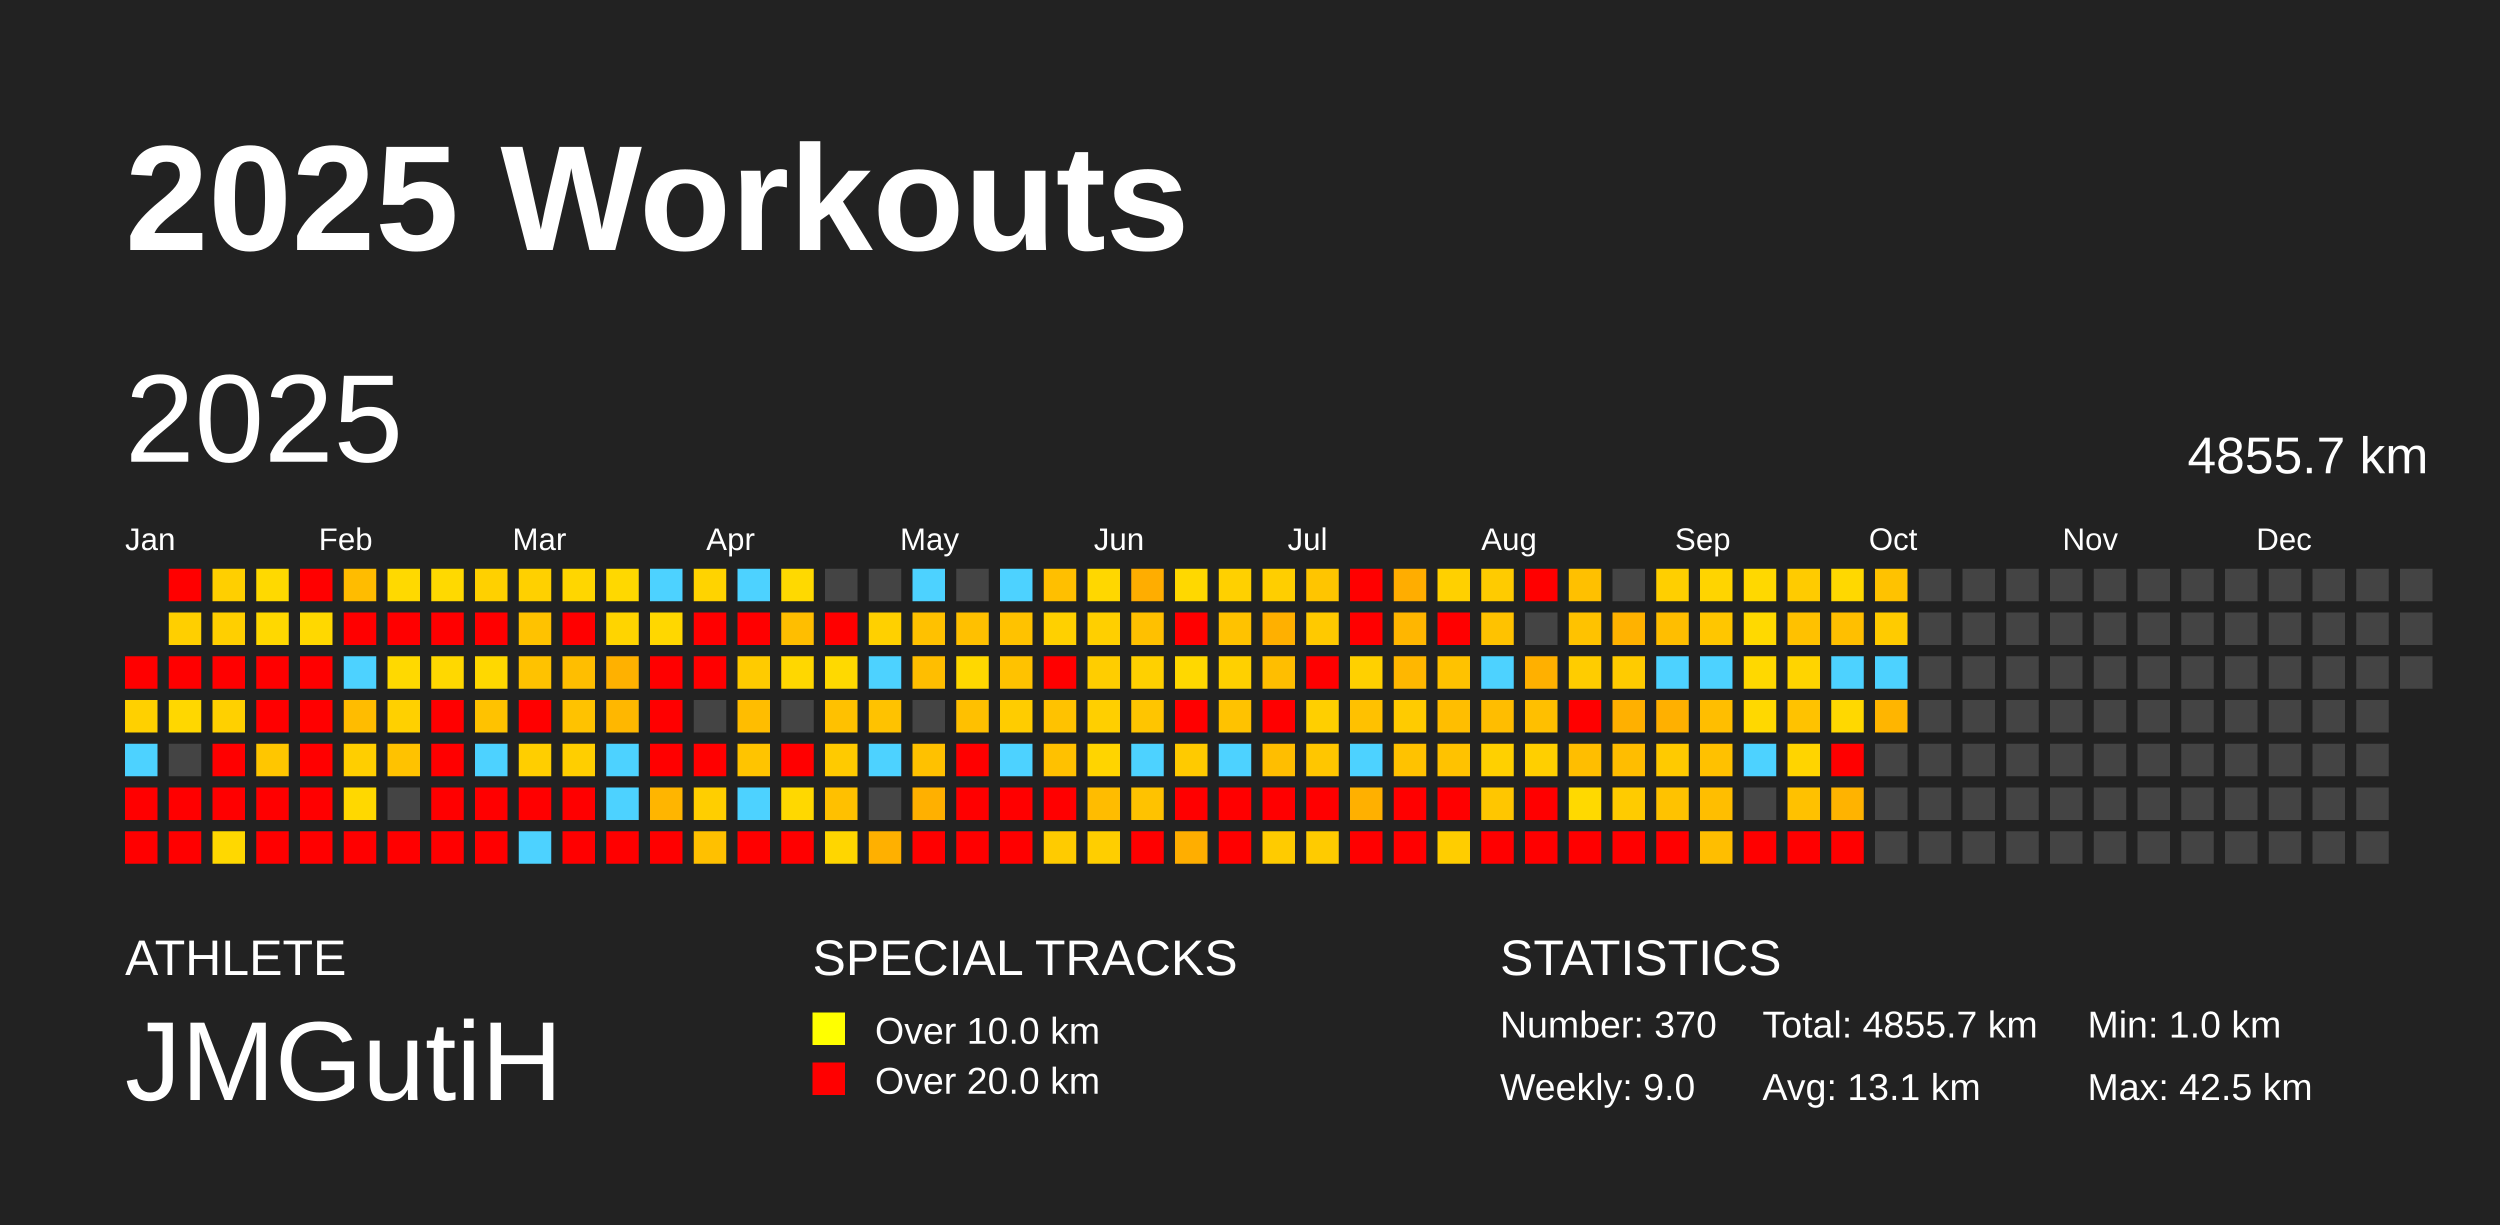
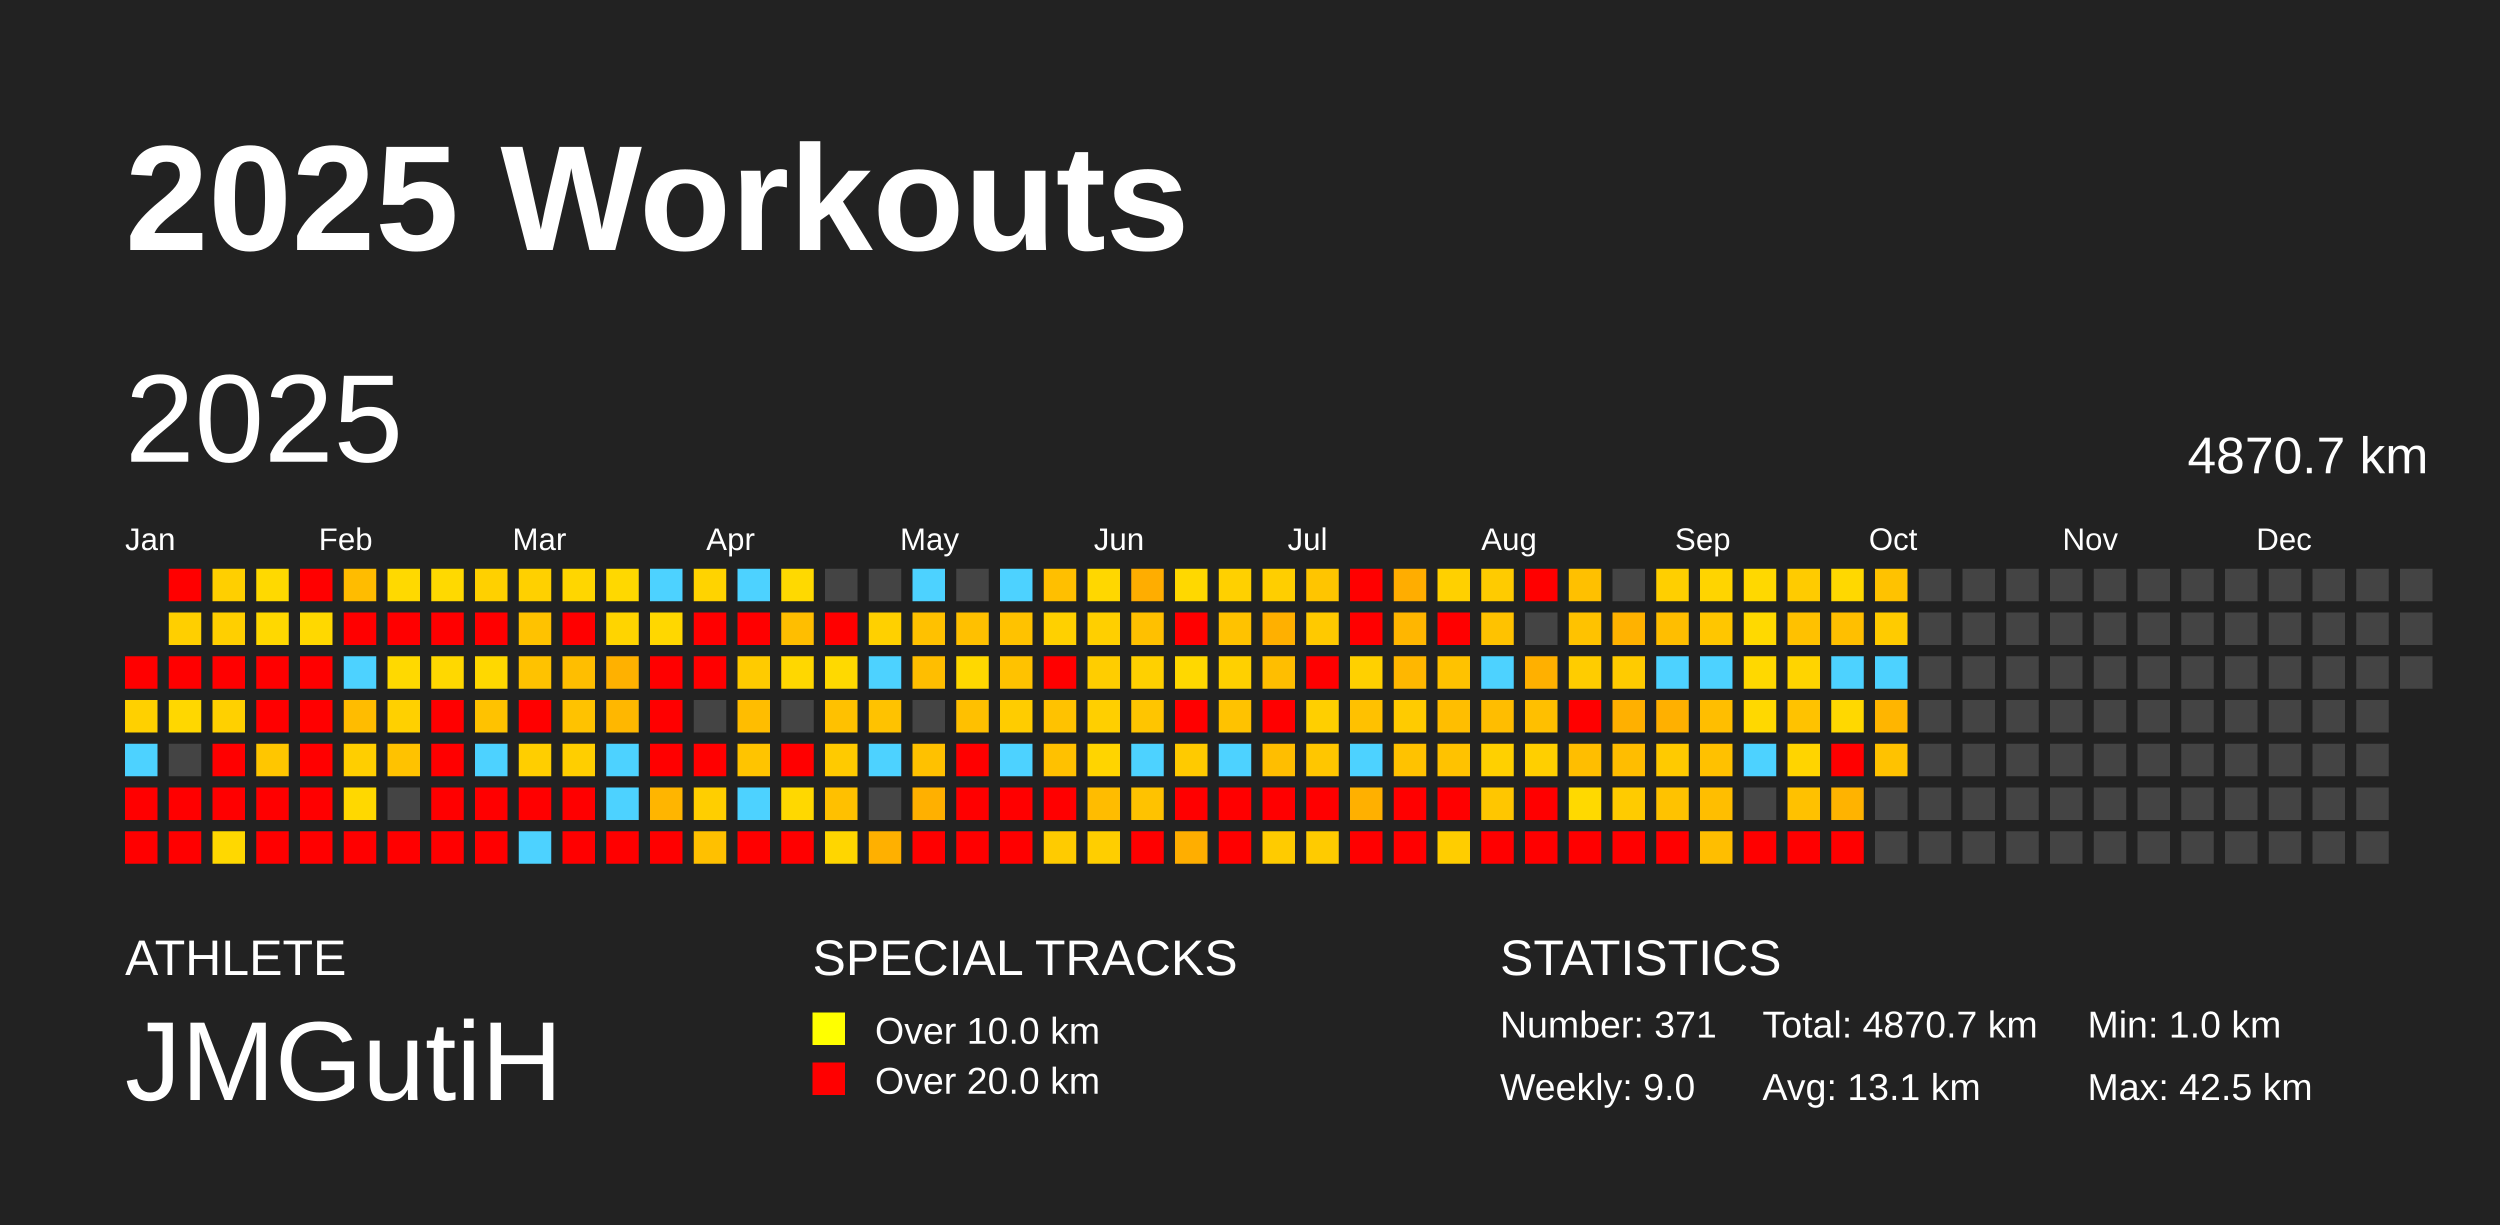
<svg xmlns="http://www.w3.org/2000/svg" baseProfile="full" height="98mm" version="1.1" viewBox="0,0,200,98" width="200mm">
  <defs />
  <rect fill="#222222" height="98" width="200" x="0" y="0" />
  <text fill="#FFFFFF" style="font-size:12px; font-family:Arial; font-weight:bold;" x="10" y="20">2025 Workouts</text>
  <text fill="#FFFFFF" style="font-size:4px; font-family:Arial" x="10" y="78">ATHLETE</text>
  <text fill="#FFFFFF" style="font-size:9px; font-family:Arial" x="10" y="88">JMGutiH</text>
  <text fill="#FFFFFF" style="font-size:4px; font-family:Arial" x="65" y="78">SPECIAL TRACKS</text>
  <rect fill="yellow" height="2.6" width="2.6" x="65" y="81" />
  <text fill="#FFFFFF" style="font-size:3px; font-family:Arial" x="70" y="83.5">Over 10.0 km</text>
  <rect fill="red" height="2.6" width="2.6" x="65" y="85" />
  <text fill="#FFFFFF" style="font-size:3px; font-family:Arial" x="70" y="87.5">Over 20.0 km</text>
  <text fill="#FFFFFF" style="font-size:4px; font-family:Arial" x="120" y="78">STATISTICS</text>
-   <text fill="#FFFFFF" style="font-size:3px; font-family:Arial" x="120" y="83">Number: 370</text>
+   <text fill="#FFFFFF" style="font-size:3px; font-family:Arial" x="120" y="83">Number: 371</text>
  <text fill="#FFFFFF" style="font-size:3px; font-family:Arial" x="120" y="88">Weekly: 9.0</text>
-   <text fill="#FFFFFF" style="font-size:3px; font-family:Arial" x="141" y="83">Total: 4855.7 km</text>
+   <text fill="#FFFFFF" style="font-size:3px; font-family:Arial" x="141" y="83">Total: 4870.7 km</text>
  <text fill="#FFFFFF" style="font-size:3px; font-family:Arial" x="141" y="88">Avg: 13.1 km</text>
  <text fill="#FFFFFF" style="font-size:3px; font-family:Arial" x="167" y="83">Min: 1.0 km</text>
  <text fill="#FFFFFF" style="font-size:3px; font-family:Arial" x="167" y="88">Max: 42.5 km</text>
  <text dominant-baseline="hanging" fill="#FFFFFF" style="font-size:10.0px; font-family:Arial;" x="10" y="30">2025</text>
-   <text dominant-baseline="hanging" fill="#FFFFFF" style="font-size:4.125px; font-family:Arial;" x="175" y="35">4855.7 km</text>
+   <text dominant-baseline="hanging" fill="#FFFFFF" style="font-size:4.125px; font-family:Arial;" x="175" y="35">4870.7 km</text>
  <text fill="#FFFFFF" style="font-size:2.5px; font-family:Arial" x="10.0" y="44">Jan</text>
  <text fill="#FFFFFF" style="font-size:2.5px; font-family:Arial" x="25.5" y="44">Feb</text>
  <text fill="#FFFFFF" style="font-size:2.5px; font-family:Arial" x="41.0" y="44">Mar</text>
  <text fill="#FFFFFF" style="font-size:2.5px; font-family:Arial" x="56.5" y="44">Apr</text>
  <text fill="#FFFFFF" style="font-size:2.5px; font-family:Arial" x="72.0" y="44">May</text>
  <text fill="#FFFFFF" style="font-size:2.5px; font-family:Arial" x="87.5" y="44">Jun</text>
  <text fill="#FFFFFF" style="font-size:2.5px; font-family:Arial" x="103.0" y="44">Jul</text>
  <text fill="#FFFFFF" style="font-size:2.5px; font-family:Arial" x="118.5" y="44">Aug</text>
  <text fill="#FFFFFF" style="font-size:2.5px; font-family:Arial" x="134.0" y="44">Sep</text>
  <text fill="#FFFFFF" style="font-size:2.5px; font-family:Arial" x="149.5" y="44">Oct</text>
  <text fill="#FFFFFF" style="font-size:2.5px; font-family:Arial" x="165.0" y="44">Nov</text>
  <text fill="#FFFFFF" style="font-size:2.5px; font-family:Arial" x="180.5" y="44">Dec</text>
  <rect fill="red" height="2.6" width="2.6" x="10.0" y="52.5" />
  <rect fill="#ffd000" height="2.6" width="2.6" x="10.0" y="56.0" />
  <rect fill="#4dd2ff" height="2.6" width="2.6" x="10.0" y="59.5" />
  <rect fill="red" height="2.6" width="2.6" x="10.0" y="63.0" />
  <rect fill="red" height="2.6" width="2.6" x="10.0" y="66.5" />
  <rect fill="red" height="2.6" width="2.6" x="13.5" y="45.5" />
  <rect fill="#ffcf00" height="2.6" width="2.6" x="13.5" y="49.0" />
  <rect fill="red" height="2.6" width="2.6" x="13.5" y="52.5" />
  <rect fill="#ffd700" height="2.6" width="2.6" x="13.5" y="56.0" />
  <rect fill="#444444" height="2.6" width="2.6" x="13.5" y="59.5" />
  <rect fill="red" height="2.6" width="2.6" x="13.5" y="63.0" />
  <rect fill="red" height="2.6" width="2.6" x="13.5" y="66.5" />
  <rect fill="#ffcf00" height="2.6" width="2.6" x="17.0" y="45.5" />
  <rect fill="#ffcf00" height="2.6" width="2.6" x="17.0" y="49.0" />
  <rect fill="red" height="2.6" width="2.6" x="17.0" y="52.5" />
  <rect fill="#ffd000" height="2.6" width="2.6" x="17.0" y="56.0" />
  <rect fill="red" height="2.6" width="2.6" x="17.0" y="59.5" />
  <rect fill="red" height="2.6" width="2.6" x="17.0" y="63.0" />
  <rect fill="#ffd800" height="2.6" width="2.6" x="17.0" y="66.5" />
  <rect fill="#ffd900" height="2.6" width="2.6" x="20.5" y="45.5" />
  <rect fill="#ffd800" height="2.6" width="2.6" x="20.5" y="49.0" />
  <rect fill="red" height="2.6" width="2.6" x="20.5" y="52.5" />
  <rect fill="red" height="2.6" width="2.6" x="20.5" y="56.0" />
  <rect fill="#ffc600" height="2.6" width="2.6" x="20.5" y="59.5" />
  <rect fill="red" height="2.6" width="2.6" x="20.5" y="63.0" />
  <rect fill="red" height="2.6" width="2.6" x="20.5" y="66.5" />
  <rect fill="red" height="2.6" width="2.6" x="24.0" y="45.5" />
  <rect fill="#ffd800" height="2.6" width="2.6" x="24.0" y="49.0" />
  <rect fill="red" height="2.6" width="2.6" x="24.0" y="52.5" />
  <rect fill="red" height="2.6" width="2.6" x="24.0" y="56.0" />
  <rect fill="red" height="2.6" width="2.6" x="24.0" y="59.5" />
  <rect fill="red" height="2.6" width="2.6" x="24.0" y="63.0" />
  <rect fill="red" height="2.6" width="2.6" x="24.0" y="66.5" />
  <rect fill="#ffbc00" height="2.6" width="2.6" x="27.5" y="45.5" />
  <rect fill="red" height="2.6" width="2.6" x="27.5" y="49.0" />
  <rect fill="#4dd2ff" height="2.6" width="2.6" x="27.5" y="52.5" />
  <rect fill="#ffbc00" height="2.6" width="2.6" x="27.5" y="56.0" />
  <rect fill="#ffce00" height="2.6" width="2.6" x="27.5" y="59.5" />
  <rect fill="#ffd800" height="2.6" width="2.6" x="27.5" y="63.0" />
  <rect fill="red" height="2.6" width="2.6" x="27.5" y="66.5" />
  <rect fill="#ffd900" height="2.6" width="2.6" x="31.0" y="45.5" />
  <rect fill="red" height="2.6" width="2.6" x="31.0" y="49.0" />
  <rect fill="#ffd900" height="2.6" width="2.6" x="31.0" y="52.5" />
  <rect fill="#ffd000" height="2.6" width="2.6" x="31.0" y="56.0" />
  <rect fill="#ffc200" height="2.6" width="2.6" x="31.0" y="59.5" />
  <rect fill="#444444" height="2.6" width="2.6" x="31.0" y="63.0" />
  <rect fill="red" height="2.6" width="2.6" x="31.0" y="66.5" />
  <rect fill="#ffd900" height="2.6" width="2.6" x="34.5" y="45.5" />
  <rect fill="red" height="2.6" width="2.6" x="34.5" y="49.0" />
  <rect fill="#ffd800" height="2.6" width="2.6" x="34.5" y="52.5" />
  <rect fill="red" height="2.6" width="2.6" x="34.5" y="56.0" />
  <rect fill="red" height="2.6" width="2.6" x="34.5" y="59.5" />
  <rect fill="red" height="2.6" width="2.6" x="34.5" y="63.0" />
  <rect fill="red" height="2.6" width="2.6" x="34.5" y="66.5" />
  <rect fill="#ffd000" height="2.6" width="2.6" x="38.0" y="45.5" />
  <rect fill="red" height="2.6" width="2.6" x="38.0" y="49.0" />
  <rect fill="#ffd800" height="2.6" width="2.6" x="38.0" y="52.5" />
  <rect fill="#ffc200" height="2.6" width="2.6" x="38.0" y="56.0" />
  <rect fill="#4dd2ff" height="2.6" width="2.6" x="38.0" y="59.5" />
  <rect fill="red" height="2.6" width="2.6" x="38.0" y="63.0" />
  <rect fill="red" height="2.6" width="2.6" x="38.0" y="66.5" />
  <rect fill="#ffd000" height="2.6" width="2.6" x="41.5" y="45.5" />
  <rect fill="#ffc200" height="2.6" width="2.6" x="41.5" y="49.0" />
  <rect fill="#ffc200" height="2.6" width="2.6" x="41.5" y="52.5" />
  <rect fill="red" height="2.6" width="2.6" x="41.5" y="56.0" />
  <rect fill="#ffce00" height="2.6" width="2.6" x="41.5" y="59.5" />
  <rect fill="red" height="2.6" width="2.6" x="41.5" y="63.0" />
  <rect fill="#4dd2ff" height="2.6" width="2.6" x="41.5" y="66.5" />
  <rect fill="#ffd600" height="2.6" width="2.6" x="45.0" y="45.5" />
  <rect fill="red" height="2.6" width="2.6" x="45.0" y="49.0" />
  <rect fill="#ffbe00" height="2.6" width="2.6" x="45.0" y="52.5" />
  <rect fill="#ffc200" height="2.6" width="2.6" x="45.0" y="56.0" />
  <rect fill="#ffce00" height="2.6" width="2.6" x="45.0" y="59.5" />
  <rect fill="red" height="2.6" width="2.6" x="45.0" y="63.0" />
  <rect fill="red" height="2.6" width="2.6" x="45.0" y="66.5" />
  <rect fill="#ffd800" height="2.6" width="2.6" x="48.5" y="45.5" />
  <rect fill="#ffd400" height="2.6" width="2.6" x="48.5" y="49.0" />
  <rect fill="#ffb100" height="2.6" width="2.6" x="48.5" y="52.5" />
  <rect fill="#ffb700" height="2.6" width="2.6" x="48.5" y="56.0" />
  <rect fill="#4dd2ff" height="2.6" width="2.6" x="48.5" y="59.5" />
  <rect fill="#4dd2ff" height="2.6" width="2.6" x="48.5" y="63.0" />
  <rect fill="red" height="2.6" width="2.6" x="48.5" y="66.5" />
  <rect fill="#4dd2ff" height="2.6" width="2.6" x="52.0" y="45.5" />
  <rect fill="#ffd700" height="2.6" width="2.6" x="52.0" y="49.0" />
  <rect fill="red" height="2.6" width="2.6" x="52.0" y="52.5" />
  <rect fill="red" height="2.6" width="2.6" x="52.0" y="56.0" />
  <rect fill="red" height="2.6" width="2.6" x="52.0" y="59.5" />
  <rect fill="#ffb500" height="2.6" width="2.6" x="52.0" y="63.0" />
  <rect fill="red" height="2.6" width="2.6" x="52.0" y="66.5" />
  <rect fill="#ffd300" height="2.6" width="2.6" x="55.5" y="45.5" />
  <rect fill="red" height="2.6" width="2.6" x="55.5" y="49.0" />
  <rect fill="red" height="2.6" width="2.6" x="55.5" y="52.5" />
  <rect fill="#444444" height="2.6" width="2.6" x="55.5" y="56.0" />
  <rect fill="red" height="2.6" width="2.6" x="55.5" y="59.5" />
  <rect fill="#ffce00" height="2.6" width="2.6" x="55.5" y="63.0" />
  <rect fill="#ffc000" height="2.6" width="2.6" x="55.5" y="66.5" />
  <rect fill="#4dd2ff" height="2.6" width="2.6" x="59.0" y="45.5" />
  <rect fill="red" height="2.6" width="2.6" x="59.0" y="49.0" />
  <rect fill="#ffcb00" height="2.6" width="2.6" x="59.0" y="52.5" />
  <rect fill="#ffbd00" height="2.6" width="2.6" x="59.0" y="56.0" />
  <rect fill="#ffc400" height="2.6" width="2.6" x="59.0" y="59.5" />
  <rect fill="#4dd2ff" height="2.6" width="2.6" x="59.0" y="63.0" />
  <rect fill="red" height="2.6" width="2.6" x="59.0" y="66.5" />
  <rect fill="#ffd900" height="2.6" width="2.6" x="62.5" y="45.5" />
  <rect fill="#ffbe00" height="2.6" width="2.6" x="62.5" y="49.0" />
  <rect fill="#ffd700" height="2.6" width="2.6" x="62.5" y="52.5" />
  <rect fill="#444444" height="2.6" width="2.6" x="62.5" y="56.0" />
  <rect fill="red" height="2.6" width="2.6" x="62.5" y="59.5" />
  <rect fill="#ffd800" height="2.6" width="2.6" x="62.5" y="63.0" />
  <rect fill="red" height="2.6" width="2.6" x="62.5" y="66.5" />
  <rect fill="#444444" height="2.6" width="2.6" x="66.0" y="45.5" />
  <rect fill="red" height="2.6" width="2.6" x="66.0" y="49.0" />
  <rect fill="#ffd900" height="2.6" width="2.6" x="66.0" y="52.5" />
  <rect fill="#ffc100" height="2.6" width="2.6" x="66.0" y="56.0" />
  <rect fill="#ffca00" height="2.6" width="2.6" x="66.0" y="59.5" />
  <rect fill="#ffc000" height="2.6" width="2.6" x="66.0" y="63.0" />
  <rect fill="#ffd600" height="2.6" width="2.6" x="66.0" y="66.5" />
  <rect fill="#444444" height="2.6" width="2.6" x="69.5" y="45.5" />
  <rect fill="#ffd000" height="2.6" width="2.6" x="69.5" y="49.0" />
  <rect fill="#4dd2ff" height="2.6" width="2.6" x="69.5" y="52.5" />
  <rect fill="#ffc200" height="2.6" width="2.6" x="69.5" y="56.0" />
  <rect fill="#4dd2ff" height="2.6" width="2.6" x="69.5" y="59.5" />
  <rect fill="#444444" height="2.6" width="2.6" x="69.5" y="63.0" />
  <rect fill="#ffb000" height="2.6" width="2.6" x="69.5" y="66.5" />
  <rect fill="#4dd2ff" height="2.6" width="2.6" x="73.0" y="45.5" />
  <rect fill="#ffc100" height="2.6" width="2.6" x="73.0" y="49.0" />
  <rect fill="#ffbe00" height="2.6" width="2.6" x="73.0" y="52.5" />
  <rect fill="#444444" height="2.6" width="2.6" x="73.0" y="56.0" />
  <rect fill="#ffc100" height="2.6" width="2.6" x="73.0" y="59.5" />
  <rect fill="#ffb000" height="2.6" width="2.6" x="73.0" y="63.0" />
  <rect fill="red" height="2.6" width="2.6" x="73.0" y="66.5" />
  <rect fill="#444444" height="2.6" width="2.6" x="76.5" y="45.5" />
  <rect fill="#ffc000" height="2.6" width="2.6" x="76.5" y="49.0" />
  <rect fill="#ffd800" height="2.6" width="2.6" x="76.5" y="52.5" />
  <rect fill="#ffc000" height="2.6" width="2.6" x="76.5" y="56.0" />
  <rect fill="red" height="2.6" width="2.6" x="76.5" y="59.5" />
  <rect fill="red" height="2.6" width="2.6" x="76.5" y="63.0" />
  <rect fill="red" height="2.6" width="2.6" x="76.5" y="66.5" />
  <rect fill="#4dd2ff" height="2.6" width="2.6" x="80.0" y="45.5" />
  <rect fill="#ffc200" height="2.6" width="2.6" x="80.0" y="49.0" />
  <rect fill="#ffc200" height="2.6" width="2.6" x="80.0" y="52.5" />
  <rect fill="#ffcc00" height="2.6" width="2.6" x="80.0" y="56.0" />
  <rect fill="#4dd2ff" height="2.6" width="2.6" x="80.0" y="59.5" />
  <rect fill="red" height="2.6" width="2.6" x="80.0" y="63.0" />
  <rect fill="red" height="2.6" width="2.6" x="80.0" y="66.5" />
  <rect fill="#ffbf00" height="2.6" width="2.6" x="83.5" y="45.5" />
  <rect fill="#ffd000" height="2.6" width="2.6" x="83.5" y="49.0" />
  <rect fill="red" height="2.6" width="2.6" x="83.5" y="52.5" />
  <rect fill="#ffc200" height="2.6" width="2.6" x="83.5" y="56.0" />
  <rect fill="#ffc100" height="2.6" width="2.6" x="83.5" y="59.5" />
  <rect fill="red" height="2.6" width="2.6" x="83.5" y="63.0" />
  <rect fill="#ffcb00" height="2.6" width="2.6" x="83.5" y="66.5" />
  <rect fill="#ffd700" height="2.6" width="2.6" x="87.0" y="45.5" />
  <rect fill="#ffcf00" height="2.6" width="2.6" x="87.0" y="49.0" />
  <rect fill="#ffcd00" height="2.6" width="2.6" x="87.0" y="52.5" />
  <rect fill="#ffcf00" height="2.6" width="2.6" x="87.0" y="56.0" />
  <rect fill="#ffd400" height="2.6" width="2.6" x="87.0" y="59.5" />
  <rect fill="#ffbc00" height="2.6" width="2.6" x="87.0" y="63.0" />
  <rect fill="#ffce00" height="2.6" width="2.6" x="87.0" y="66.5" />
  <rect fill="#ffad00" height="2.6" width="2.6" x="90.5" y="45.5" />
  <rect fill="#ffc000" height="2.6" width="2.6" x="90.5" y="49.0" />
  <rect fill="#ffd000" height="2.6" width="2.6" x="90.5" y="52.5" />
  <rect fill="#ffc500" height="2.6" width="2.6" x="90.5" y="56.0" />
  <rect fill="#4dd2ff" height="2.6" width="2.6" x="90.5" y="59.5" />
  <rect fill="#ffc200" height="2.6" width="2.6" x="90.5" y="63.0" />
  <rect fill="red" height="2.6" width="2.6" x="90.5" y="66.5" />
  <rect fill="#ffd800" height="2.6" width="2.6" x="94.0" y="45.5" />
  <rect fill="red" height="2.6" width="2.6" x="94.0" y="49.0" />
  <rect fill="#ffd800" height="2.6" width="2.6" x="94.0" y="52.5" />
  <rect fill="red" height="2.6" width="2.6" x="94.0" y="56.0" />
  <rect fill="#ffca00" height="2.6" width="2.6" x="94.0" y="59.5" />
  <rect fill="red" height="2.6" width="2.6" x="94.0" y="63.0" />
  <rect fill="#ffae00" height="2.6" width="2.6" x="94.0" y="66.5" />
  <rect fill="#ffd000" height="2.6" width="2.6" x="97.5" y="45.5" />
  <rect fill="#ffc200" height="2.6" width="2.6" x="97.5" y="49.0" />
  <rect fill="#ffd000" height="2.6" width="2.6" x="97.5" y="52.5" />
  <rect fill="#ffc200" height="2.6" width="2.6" x="97.5" y="56.0" />
  <rect fill="#4dd2ff" height="2.6" width="2.6" x="97.5" y="59.5" />
  <rect fill="red" height="2.6" width="2.6" x="97.5" y="63.0" />
  <rect fill="red" height="2.6" width="2.6" x="97.5" y="66.5" />
  <rect fill="#ffce00" height="2.6" width="2.6" x="101.0" y="45.5" />
  <rect fill="#ffb000" height="2.6" width="2.6" x="101.0" y="49.0" />
  <rect fill="#ffbe00" height="2.6" width="2.6" x="101.0" y="52.5" />
  <rect fill="red" height="2.6" width="2.6" x="101.0" y="56.0" />
  <rect fill="#ffbe00" height="2.6" width="2.6" x="101.0" y="59.5" />
  <rect fill="red" height="2.6" width="2.6" x="101.0" y="63.0" />
  <rect fill="#ffcb00" height="2.6" width="2.6" x="101.0" y="66.5" />
  <rect fill="#ffc500" height="2.6" width="2.6" x="104.5" y="45.5" />
  <rect fill="#ffc900" height="2.6" width="2.6" x="104.5" y="49.0" />
  <rect fill="red" height="2.6" width="2.6" x="104.5" y="52.5" />
  <rect fill="#ffcf00" height="2.6" width="2.6" x="104.5" y="56.0" />
  <rect fill="#ffc600" height="2.6" width="2.6" x="104.5" y="59.5" />
  <rect fill="red" height="2.6" width="2.6" x="104.5" y="63.0" />
  <rect fill="#ffcb00" height="2.6" width="2.6" x="104.5" y="66.5" />
  <rect fill="red" height="2.6" width="2.6" x="108.0" y="45.5" />
  <rect fill="red" height="2.6" width="2.6" x="108.0" y="49.0" />
  <rect fill="#ffd000" height="2.6" width="2.6" x="108.0" y="52.5" />
  <rect fill="#ffc100" height="2.6" width="2.6" x="108.0" y="56.0" />
  <rect fill="#4dd2ff" height="2.6" width="2.6" x="108.0" y="59.5" />
  <rect fill="#ffb000" height="2.6" width="2.6" x="108.0" y="63.0" />
  <rect fill="red" height="2.6" width="2.6" x="108.0" y="66.5" />
  <rect fill="#ffad00" height="2.6" width="2.6" x="111.5" y="45.5" />
  <rect fill="#ffb600" height="2.6" width="2.6" x="111.5" y="49.0" />
  <rect fill="#ffb700" height="2.6" width="2.6" x="111.5" y="52.5" />
  <rect fill="#ffcb00" height="2.6" width="2.6" x="111.5" y="56.0" />
  <rect fill="#ffc200" height="2.6" width="2.6" x="111.5" y="59.5" />
  <rect fill="red" height="2.6" width="2.6" x="111.5" y="63.0" />
  <rect fill="red" height="2.6" width="2.6" x="111.5" y="66.5" />
  <rect fill="#ffd000" height="2.6" width="2.6" x="115.0" y="45.5" />
  <rect fill="red" height="2.6" width="2.6" x="115.0" y="49.0" />
  <rect fill="#ffc200" height="2.6" width="2.6" x="115.0" y="52.5" />
  <rect fill="#ffbe00" height="2.6" width="2.6" x="115.0" y="56.0" />
  <rect fill="#ffc200" height="2.6" width="2.6" x="115.0" y="59.5" />
  <rect fill="red" height="2.6" width="2.6" x="115.0" y="63.0" />
  <rect fill="#ffcd00" height="2.6" width="2.6" x="115.0" y="66.5" />
  <rect fill="#ffcb00" height="2.6" width="2.6" x="118.5" y="45.5" />
  <rect fill="#ffc200" height="2.6" width="2.6" x="118.5" y="49.0" />
  <rect fill="#4dd2ff" height="2.6" width="2.6" x="118.5" y="52.5" />
  <rect fill="#ffbd00" height="2.6" width="2.6" x="118.5" y="56.0" />
  <rect fill="#ffd000" height="2.6" width="2.6" x="118.5" y="59.5" />
  <rect fill="#ffc600" height="2.6" width="2.6" x="118.5" y="63.0" />
  <rect fill="red" height="2.6" width="2.6" x="118.5" y="66.5" />
  <rect fill="red" height="2.6" width="2.6" x="122.0" y="45.5" />
  <rect fill="#444444" height="2.6" width="2.6" x="122.0" y="49.0" />
  <rect fill="#ffb000" height="2.6" width="2.6" x="122.0" y="52.5" />
  <rect fill="#ffbf00" height="2.6" width="2.6" x="122.0" y="56.0" />
  <rect fill="#ffcf00" height="2.6" width="2.6" x="122.0" y="59.5" />
  <rect fill="red" height="2.6" width="2.6" x="122.0" y="63.0" />
  <rect fill="red" height="2.6" width="2.6" x="122.0" y="66.5" />
  <rect fill="#ffc000" height="2.6" width="2.6" x="125.5" y="45.5" />
  <rect fill="#ffc200" height="2.6" width="2.6" x="125.5" y="49.0" />
  <rect fill="#ffcc00" height="2.6" width="2.6" x="125.5" y="52.5" />
  <rect fill="red" height="2.6" width="2.6" x="125.5" y="56.0" />
  <rect fill="#ffbe00" height="2.6" width="2.6" x="125.5" y="59.5" />
  <rect fill="#ffd900" height="2.6" width="2.6" x="125.5" y="63.0" />
  <rect fill="red" height="2.6" width="2.6" x="125.5" y="66.5" />
  <rect fill="#444444" height="2.6" width="2.6" x="129.0" y="45.5" />
  <rect fill="#ffb200" height="2.6" width="2.6" x="129.0" y="49.0" />
  <rect fill="#ffcb00" height="2.6" width="2.6" x="129.0" y="52.5" />
  <rect fill="#ffb000" height="2.6" width="2.6" x="129.0" y="56.0" />
  <rect fill="#ffbd00" height="2.6" width="2.6" x="129.0" y="59.5" />
  <rect fill="#ffcb00" height="2.6" width="2.6" x="129.0" y="63.0" />
  <rect fill="red" height="2.6" width="2.6" x="129.0" y="66.5" />
  <rect fill="#ffcf00" height="2.6" width="2.6" x="132.5" y="45.5" />
  <rect fill="#ffbe00" height="2.6" width="2.6" x="132.5" y="49.0" />
  <rect fill="#4dd2ff" height="2.6" width="2.6" x="132.5" y="52.5" />
  <rect fill="#ffb000" height="2.6" width="2.6" x="132.5" y="56.0" />
  <rect fill="#ffca00" height="2.6" width="2.6" x="132.5" y="59.5" />
  <rect fill="#ffc200" height="2.6" width="2.6" x="132.5" y="63.0" />
  <rect fill="red" height="2.6" width="2.6" x="132.5" y="66.5" />
  <rect fill="#ffd400" height="2.6" width="2.6" x="136.0" y="45.5" />
  <rect fill="#ffc600" height="2.6" width="2.6" x="136.0" y="49.0" />
  <rect fill="#4dd2ff" height="2.6" width="2.6" x="136.0" y="52.5" />
  <rect fill="#ffbe00" height="2.6" width="2.6" x="136.0" y="56.0" />
  <rect fill="#ffc100" height="2.6" width="2.6" x="136.0" y="59.5" />
  <rect fill="#ffbe00" height="2.6" width="2.6" x="136.0" y="63.0" />
  <rect fill="#ffbe00" height="2.6" width="2.6" x="136.0" y="66.5" />
  <rect fill="#ffd800" height="2.6" width="2.6" x="139.5" y="45.5" />
  <rect fill="#ffd900" height="2.6" width="2.6" x="139.5" y="49.0" />
  <rect fill="#ffd800" height="2.6" width="2.6" x="139.5" y="52.5" />
  <rect fill="#ffd800" height="2.6" width="2.6" x="139.5" y="56.0" />
  <rect fill="#4dd2ff" height="2.6" width="2.6" x="139.5" y="59.5" />
  <rect fill="#444444" height="2.6" width="2.6" x="139.5" y="63.0" />
  <rect fill="red" height="2.6" width="2.6" x="139.5" y="66.5" />
  <rect fill="#ffcb00" height="2.6" width="2.6" x="143.0" y="45.5" />
  <rect fill="#ffc100" height="2.6" width="2.6" x="143.0" y="49.0" />
  <rect fill="#ffd400" height="2.6" width="2.6" x="143.0" y="52.5" />
  <rect fill="#ffc200" height="2.6" width="2.6" x="143.0" y="56.0" />
  <rect fill="#ffd400" height="2.6" width="2.6" x="143.0" y="59.5" />
  <rect fill="#ffc100" height="2.6" width="2.6" x="143.0" y="63.0" />
  <rect fill="red" height="2.6" width="2.6" x="143.0" y="66.5" />
  <rect fill="#ffd800" height="2.6" width="2.6" x="146.5" y="45.5" />
  <rect fill="#ffbf00" height="2.6" width="2.6" x="146.5" y="49.0" />
  <rect fill="#4dd2ff" height="2.6" width="2.6" x="146.5" y="52.5" />
  <rect fill="#ffd800" height="2.6" width="2.6" x="146.5" y="56.0" />
  <rect fill="red" height="2.6" width="2.6" x="146.5" y="59.5" />
  <rect fill="#ffb300" height="2.6" width="2.6" x="146.5" y="63.0" />
  <rect fill="red" height="2.6" width="2.6" x="146.5" y="66.5" />
  <rect fill="#ffc200" height="2.6" width="2.6" x="150.0" y="45.5" />
  <rect fill="#ffcb00" height="2.6" width="2.6" x="150.0" y="49.0" />
  <rect fill="#4dd2ff" height="2.6" width="2.6" x="150.0" y="52.5" />
  <rect fill="#ffb500" height="2.6" width="2.6" x="150.0" y="56.0" />
-   <rect fill="#444444" height="2.6" width="2.6" x="150.0" y="59.5" />
+   <rect fill="#ffc200" height="2.6" width="2.6" x="150.0" y="59.5" />
  <rect fill="#444444" height="2.6" width="2.6" x="150.0" y="63.0" />
  <rect fill="#444444" height="2.6" width="2.6" x="150.0" y="66.5" />
  <rect fill="#444444" height="2.6" width="2.6" x="153.5" y="45.5" />
  <rect fill="#444444" height="2.6" width="2.6" x="153.5" y="49.0" />
  <rect fill="#444444" height="2.6" width="2.6" x="153.5" y="52.5" />
  <rect fill="#444444" height="2.6" width="2.6" x="153.5" y="56.0" />
  <rect fill="#444444" height="2.6" width="2.6" x="153.5" y="59.5" />
  <rect fill="#444444" height="2.6" width="2.6" x="153.5" y="63.0" />
  <rect fill="#444444" height="2.6" width="2.6" x="153.5" y="66.5" />
  <rect fill="#444444" height="2.6" width="2.6" x="157.0" y="45.5" />
  <rect fill="#444444" height="2.6" width="2.6" x="157.0" y="49.0" />
  <rect fill="#444444" height="2.6" width="2.6" x="157.0" y="52.5" />
  <rect fill="#444444" height="2.6" width="2.6" x="157.0" y="56.0" />
  <rect fill="#444444" height="2.6" width="2.6" x="157.0" y="59.5" />
  <rect fill="#444444" height="2.6" width="2.6" x="157.0" y="63.0" />
  <rect fill="#444444" height="2.6" width="2.6" x="157.0" y="66.5" />
  <rect fill="#444444" height="2.6" width="2.6" x="160.5" y="45.5" />
  <rect fill="#444444" height="2.6" width="2.6" x="160.5" y="49.0" />
  <rect fill="#444444" height="2.6" width="2.6" x="160.5" y="52.5" />
  <rect fill="#444444" height="2.6" width="2.6" x="160.5" y="56.0" />
  <rect fill="#444444" height="2.6" width="2.6" x="160.5" y="59.5" />
  <rect fill="#444444" height="2.6" width="2.6" x="160.5" y="63.0" />
  <rect fill="#444444" height="2.6" width="2.6" x="160.5" y="66.5" />
  <rect fill="#444444" height="2.6" width="2.6" x="164.0" y="45.5" />
  <rect fill="#444444" height="2.6" width="2.6" x="164.0" y="49.0" />
  <rect fill="#444444" height="2.6" width="2.6" x="164.0" y="52.5" />
  <rect fill="#444444" height="2.6" width="2.6" x="164.0" y="56.0" />
  <rect fill="#444444" height="2.6" width="2.6" x="164.0" y="59.5" />
  <rect fill="#444444" height="2.6" width="2.6" x="164.0" y="63.0" />
  <rect fill="#444444" height="2.6" width="2.6" x="164.0" y="66.5" />
  <rect fill="#444444" height="2.6" width="2.6" x="167.5" y="45.5" />
  <rect fill="#444444" height="2.6" width="2.6" x="167.5" y="49.0" />
  <rect fill="#444444" height="2.6" width="2.6" x="167.5" y="52.5" />
  <rect fill="#444444" height="2.6" width="2.6" x="167.5" y="56.0" />
  <rect fill="#444444" height="2.6" width="2.6" x="167.5" y="59.5" />
  <rect fill="#444444" height="2.6" width="2.6" x="167.5" y="63.0" />
  <rect fill="#444444" height="2.6" width="2.6" x="167.5" y="66.5" />
  <rect fill="#444444" height="2.6" width="2.6" x="171.0" y="45.5" />
  <rect fill="#444444" height="2.6" width="2.6" x="171.0" y="49.0" />
  <rect fill="#444444" height="2.6" width="2.6" x="171.0" y="52.5" />
  <rect fill="#444444" height="2.6" width="2.6" x="171.0" y="56.0" />
  <rect fill="#444444" height="2.6" width="2.6" x="171.0" y="59.5" />
  <rect fill="#444444" height="2.6" width="2.6" x="171.0" y="63.0" />
  <rect fill="#444444" height="2.6" width="2.6" x="171.0" y="66.5" />
  <rect fill="#444444" height="2.6" width="2.6" x="174.5" y="45.5" />
  <rect fill="#444444" height="2.6" width="2.6" x="174.5" y="49.0" />
  <rect fill="#444444" height="2.6" width="2.6" x="174.5" y="52.5" />
  <rect fill="#444444" height="2.6" width="2.6" x="174.5" y="56.0" />
  <rect fill="#444444" height="2.6" width="2.6" x="174.5" y="59.5" />
  <rect fill="#444444" height="2.6" width="2.6" x="174.5" y="63.0" />
  <rect fill="#444444" height="2.6" width="2.6" x="174.5" y="66.5" />
  <rect fill="#444444" height="2.6" width="2.6" x="178.0" y="45.5" />
  <rect fill="#444444" height="2.6" width="2.6" x="178.0" y="49.0" />
  <rect fill="#444444" height="2.6" width="2.6" x="178.0" y="52.5" />
  <rect fill="#444444" height="2.6" width="2.6" x="178.0" y="56.0" />
  <rect fill="#444444" height="2.6" width="2.6" x="178.0" y="59.5" />
  <rect fill="#444444" height="2.6" width="2.6" x="178.0" y="63.0" />
  <rect fill="#444444" height="2.6" width="2.6" x="178.0" y="66.5" />
  <rect fill="#444444" height="2.6" width="2.6" x="181.5" y="45.5" />
  <rect fill="#444444" height="2.6" width="2.6" x="181.5" y="49.0" />
  <rect fill="#444444" height="2.6" width="2.6" x="181.5" y="52.5" />
  <rect fill="#444444" height="2.6" width="2.6" x="181.5" y="56.0" />
  <rect fill="#444444" height="2.6" width="2.6" x="181.5" y="59.5" />
  <rect fill="#444444" height="2.6" width="2.6" x="181.5" y="63.0" />
  <rect fill="#444444" height="2.6" width="2.6" x="181.5" y="66.5" />
  <rect fill="#444444" height="2.6" width="2.6" x="185.0" y="45.5" />
  <rect fill="#444444" height="2.6" width="2.6" x="185.0" y="49.0" />
  <rect fill="#444444" height="2.6" width="2.6" x="185.0" y="52.5" />
  <rect fill="#444444" height="2.6" width="2.6" x="185.0" y="56.0" />
  <rect fill="#444444" height="2.6" width="2.6" x="185.0" y="59.5" />
  <rect fill="#444444" height="2.6" width="2.6" x="185.0" y="63.0" />
  <rect fill="#444444" height="2.6" width="2.6" x="185.0" y="66.5" />
  <rect fill="#444444" height="2.6" width="2.6" x="188.5" y="45.5" />
  <rect fill="#444444" height="2.6" width="2.6" x="188.5" y="49.0" />
  <rect fill="#444444" height="2.6" width="2.6" x="188.5" y="52.5" />
  <rect fill="#444444" height="2.6" width="2.6" x="188.5" y="56.0" />
  <rect fill="#444444" height="2.6" width="2.6" x="188.5" y="59.5" />
  <rect fill="#444444" height="2.6" width="2.6" x="188.5" y="63.0" />
  <rect fill="#444444" height="2.6" width="2.6" x="188.5" y="66.5" />
  <rect fill="#444444" height="2.6" width="2.6" x="192.0" y="45.5" />
  <rect fill="#444444" height="2.6" width="2.6" x="192.0" y="49.0" />
  <rect fill="#444444" height="2.6" width="2.6" x="192.0" y="52.5" />
</svg>
